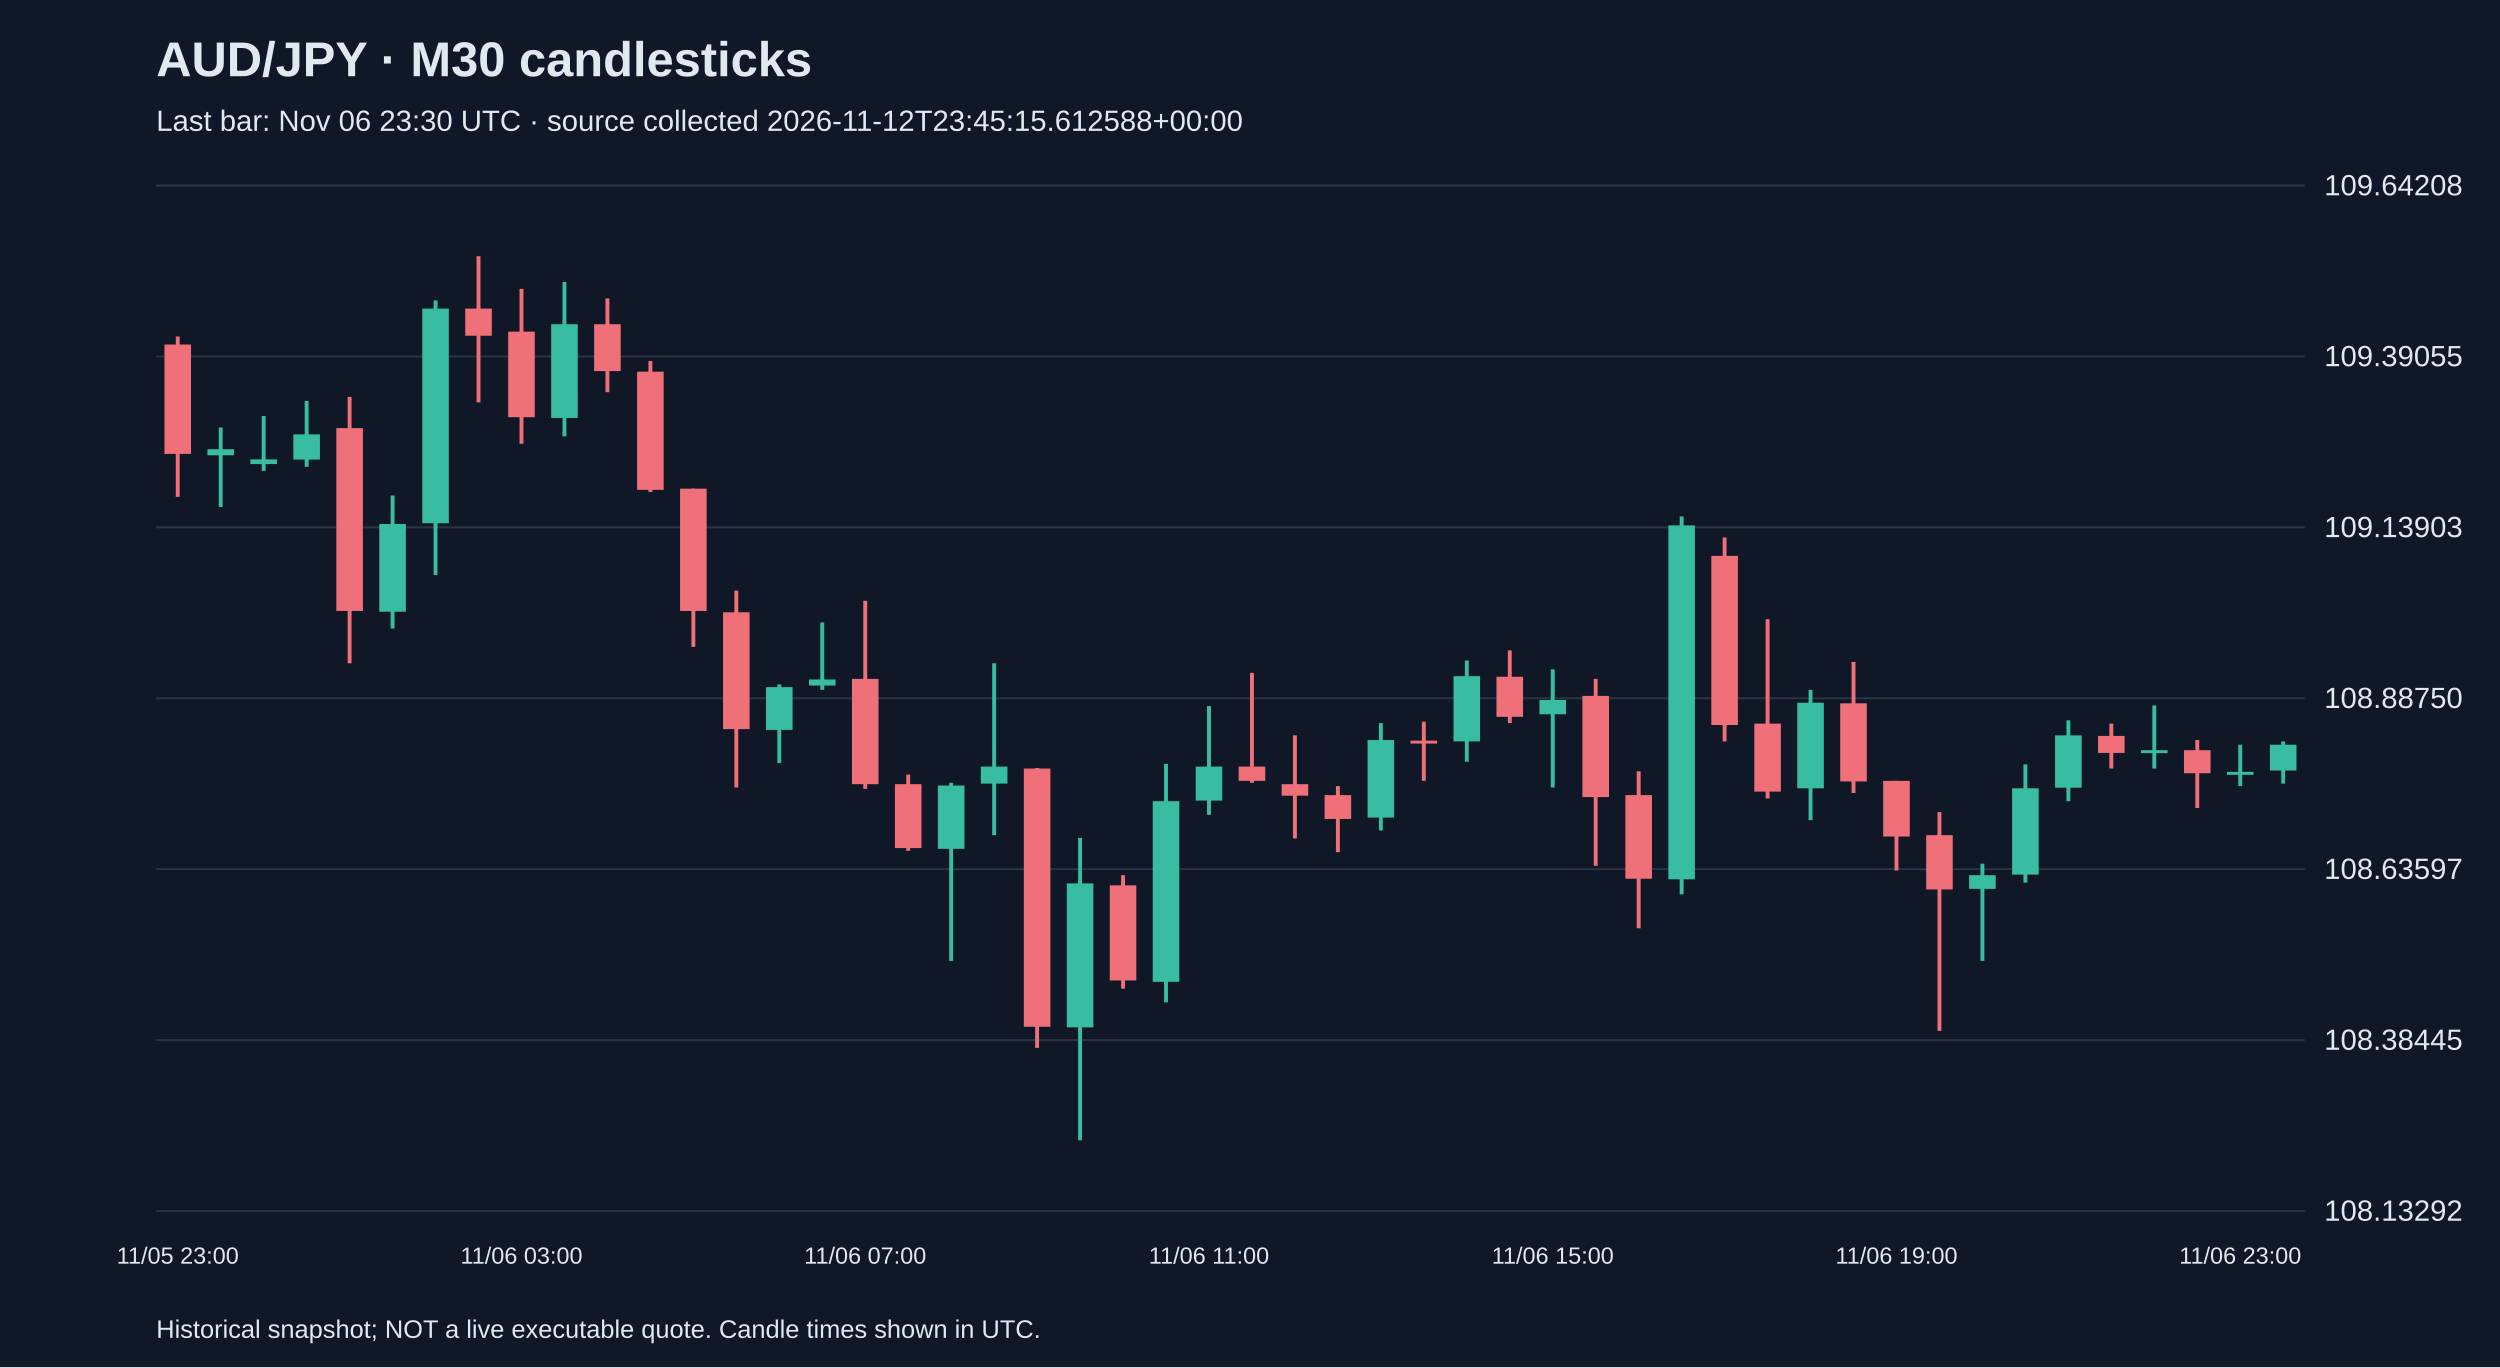
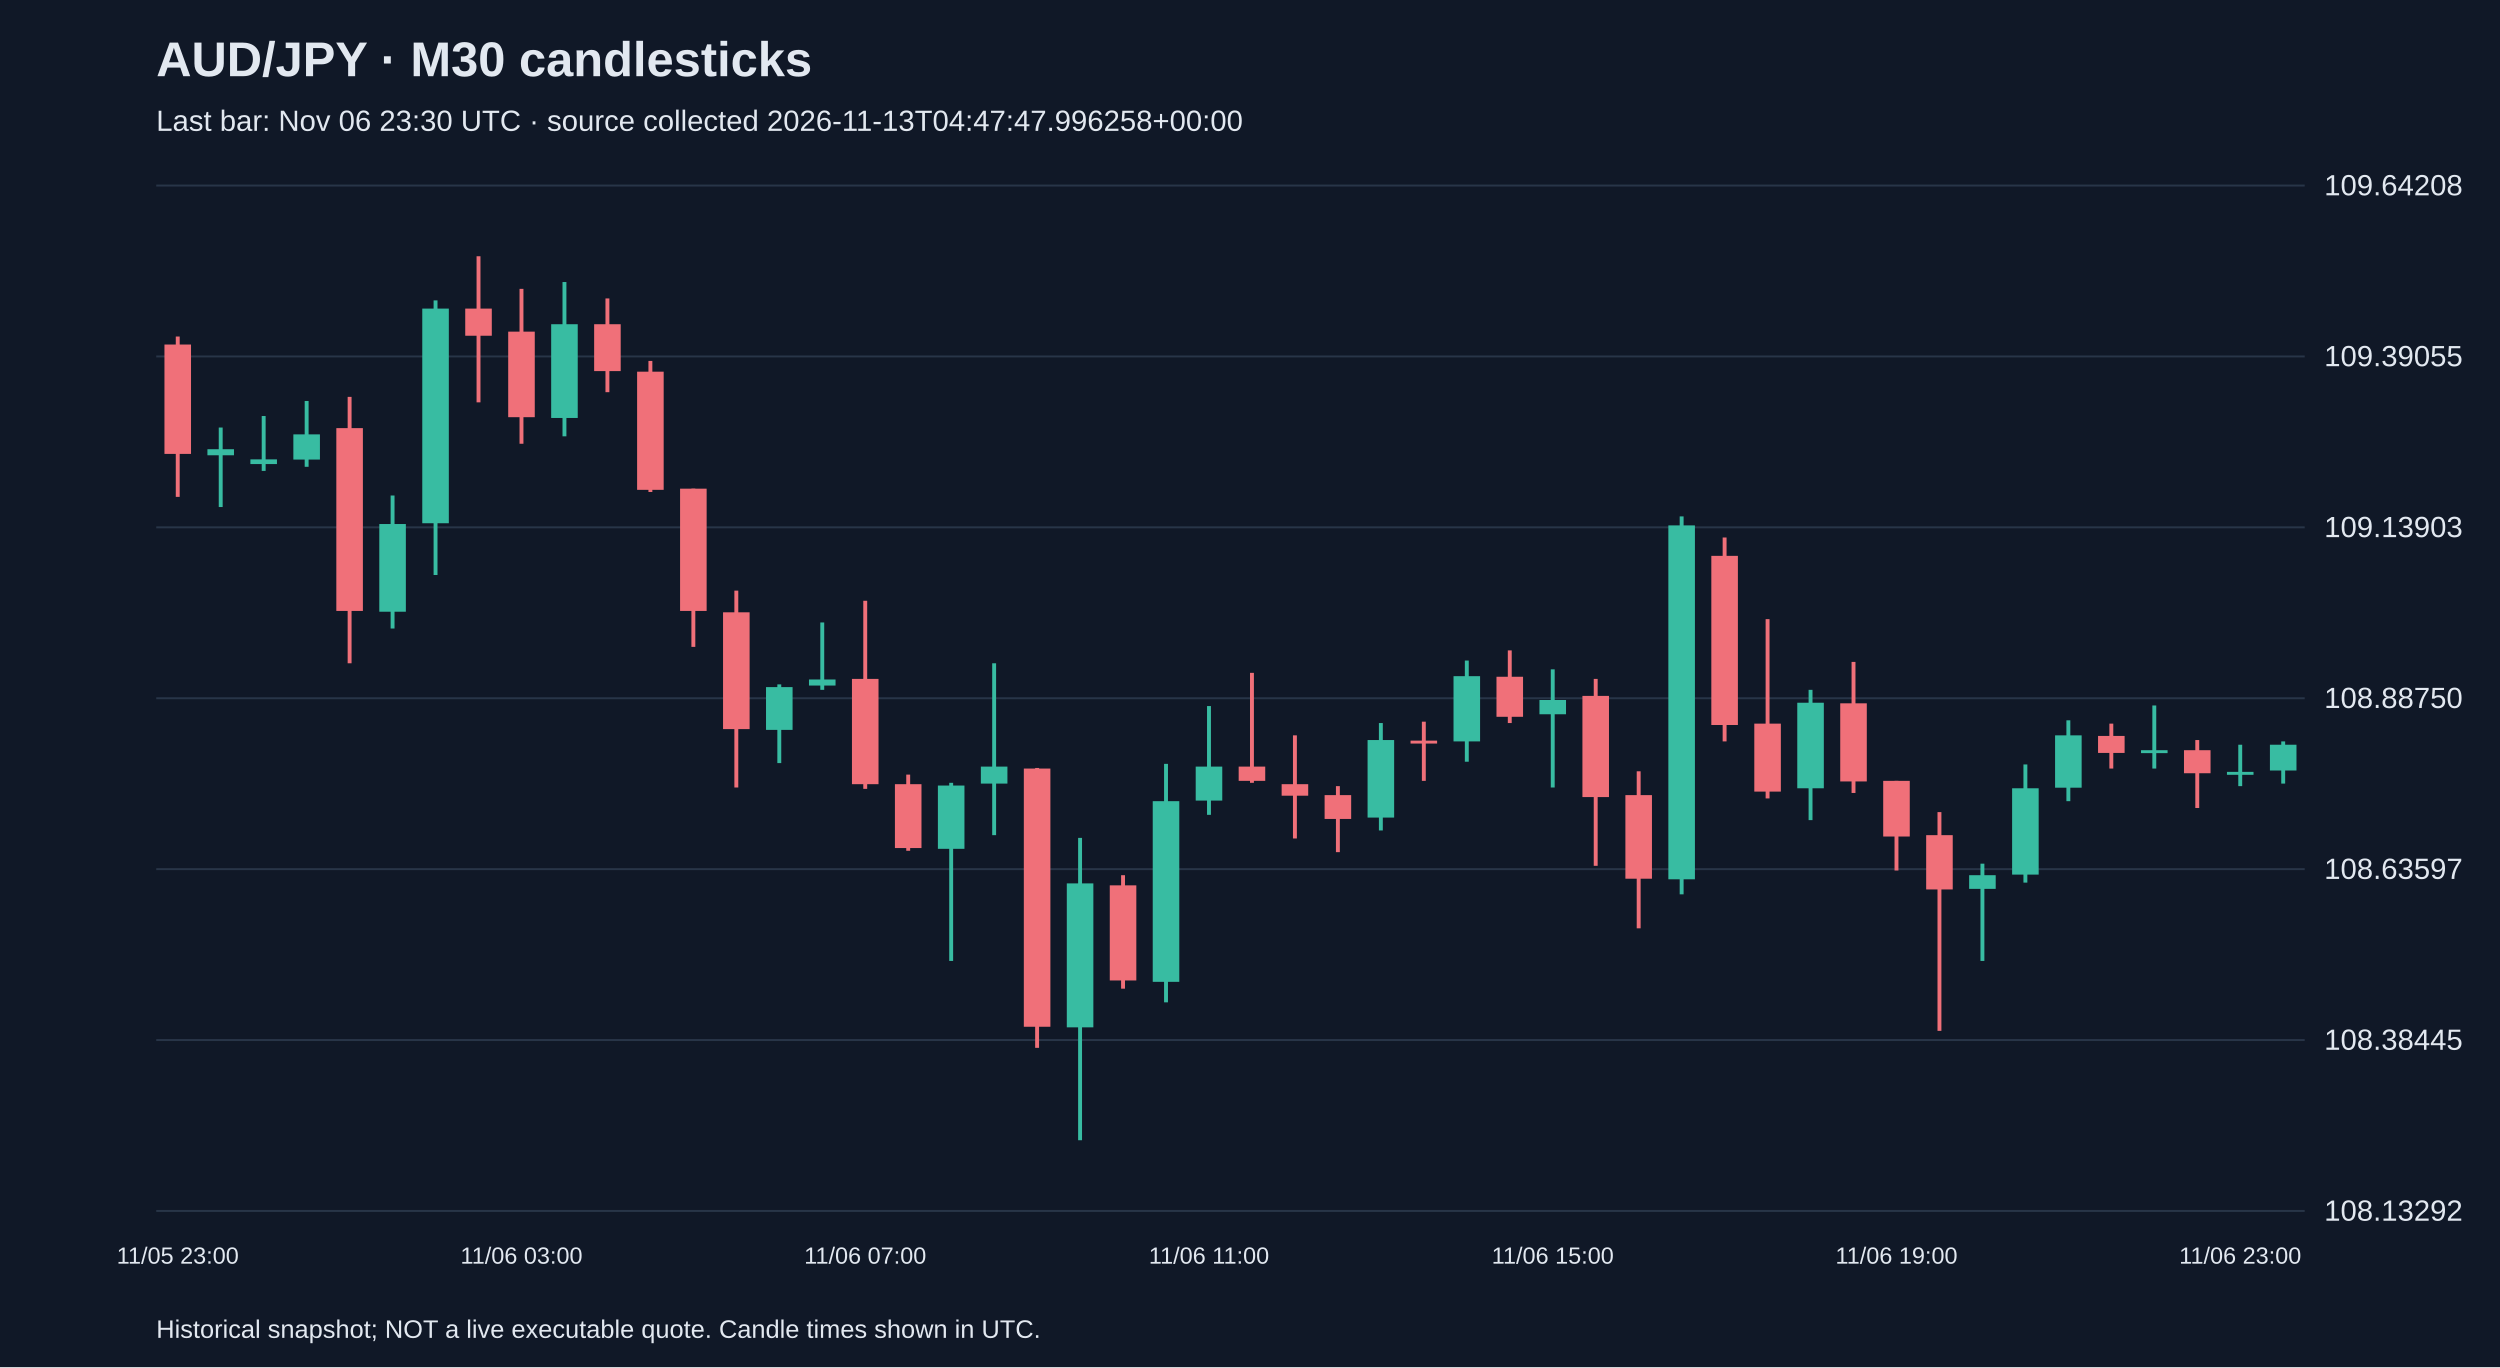
<svg xmlns="http://www.w3.org/2000/svg" viewBox="0 0 1280 700">
  <rect width="100%" height="100%" fill="#101827" />
  <style>text{font-family:Arial,sans-serif;fill:#e2e8f0}</style>
  <text x="80" y="39" font-size="25" font-weight="bold">AUD/JPY · M30 candlesticks</text>
-   <text x="80" y="67" font-size="15" fill="#a6b1c5">Last bar: Nov 06 23:30 UTC · source collected 2026-11-12T23:45:15.612588+00:00</text>
+   <text x="80" y="67" font-size="15" fill="#a6b1c5">Last bar: Nov 06 23:30 UTC · source collected 2026-11-13T04:47:47.996258+00:00</text>
  <line x1="80" y1="620.0" x2="1180" y2="620.0" stroke="#283548" />
  <text x="1190" y="625.0" font-size="15">108.13292</text>
  <line x1="80" y1="532.5" x2="1180" y2="532.5" stroke="#283548" />
  <text x="1190" y="537.5" font-size="15">108.38445</text>
  <line x1="80" y1="445.0" x2="1180" y2="445.0" stroke="#283548" />
  <text x="1190" y="450.0" font-size="15">108.63597</text>
  <line x1="80" y1="357.5" x2="1180" y2="357.5" stroke="#283548" />
  <text x="1190" y="362.5" font-size="15">108.88750</text>
  <line x1="80" y1="270.0" x2="1180" y2="270.0" stroke="#283548" />
  <text x="1190" y="275.0" font-size="15">109.13903</text>
  <line x1="80" y1="182.5" x2="1180" y2="182.5" stroke="#283548" />
  <text x="1190" y="187.5" font-size="15">109.39055</text>
  <line x1="80" y1="95.0" x2="1180" y2="95.0" stroke="#283548" />
  <text x="1190" y="100.0" font-size="15">109.64208</text>
  <line x1="91.0" y1="172.3" x2="91.0" y2="254.4" stroke="#f07079" stroke-width="2" />
  <rect x="84.2" y="176.4" width="13.6" height="56.0" fill="#f07079" />
  <text x="91.0" y="647" text-anchor="middle" font-size="12">11/05 23:00</text>
  <line x1="113.0" y1="218.9" x2="113.0" y2="259.6" stroke="#38bca2" stroke-width="2" />
  <rect x="106.2" y="230.0" width="13.6" height="3.1" fill="#38bca2" />
  <line x1="135.0" y1="213.0" x2="135.0" y2="241.1" stroke="#38bca2" stroke-width="2" />
  <rect x="128.2" y="235.2" width="13.6" height="2.4" fill="#38bca2" />
  <line x1="157.0" y1="205.3" x2="157.0" y2="239.0" stroke="#38bca2" stroke-width="2" />
  <rect x="150.2" y="222.4" width="13.6" height="12.9" fill="#38bca2" />
  <line x1="179.0" y1="203.2" x2="179.0" y2="339.6" stroke="#f07079" stroke-width="2" />
  <rect x="172.2" y="219.2" width="13.6" height="93.6" fill="#f07079" />
  <line x1="201.0" y1="253.7" x2="201.0" y2="321.8" stroke="#38bca2" stroke-width="2" />
  <rect x="194.2" y="268.3" width="13.6" height="44.9" fill="#38bca2" />
  <line x1="223.0" y1="153.8" x2="223.0" y2="294.4" stroke="#38bca2" stroke-width="2" />
  <rect x="216.2" y="158.0" width="13.6" height="109.9" fill="#38bca2" />
  <line x1="245.0" y1="131.2" x2="245.0" y2="206.0" stroke="#f07079" stroke-width="2" />
  <rect x="238.2" y="158.0" width="13.6" height="13.9" fill="#f07079" />
  <line x1="267.0" y1="147.9" x2="267.0" y2="227.2" stroke="#f07079" stroke-width="2" />
  <rect x="260.2" y="169.8" width="13.6" height="43.8" fill="#f07079" />
  <text x="267.0" y="647" text-anchor="middle" font-size="12">11/06 03:00</text>
  <line x1="289.0" y1="144.4" x2="289.0" y2="223.4" stroke="#38bca2" stroke-width="2" />
  <rect x="282.2" y="166.0" width="13.6" height="48.0" fill="#38bca2" />
  <line x1="311.0" y1="152.8" x2="311.0" y2="200.8" stroke="#f07079" stroke-width="2" />
  <rect x="304.2" y="166.0" width="13.6" height="24.0" fill="#f07079" />
  <line x1="333.0" y1="184.8" x2="333.0" y2="251.9" stroke="#f07079" stroke-width="2" />
  <rect x="326.2" y="190.3" width="13.6" height="60.5" fill="#f07079" />
  <line x1="355.0" y1="250.2" x2="355.0" y2="331.2" stroke="#f07079" stroke-width="2" />
  <rect x="348.2" y="250.2" width="13.6" height="62.6" fill="#f07079" />
  <line x1="377.0" y1="302.4" x2="377.0" y2="403.2" stroke="#f07079" stroke-width="2" />
  <rect x="370.2" y="313.5" width="13.6" height="59.8" fill="#f07079" />
  <line x1="399.0" y1="350.4" x2="399.0" y2="390.7" stroke="#38bca2" stroke-width="2" />
  <rect x="392.2" y="351.8" width="13.6" height="21.9" fill="#38bca2" />
  <line x1="421.0" y1="318.7" x2="421.0" y2="353.2" stroke="#38bca2" stroke-width="2" />
  <rect x="414.2" y="347.9" width="13.6" height="3.1" fill="#38bca2" />
  <line x1="443.0" y1="307.6" x2="443.0" y2="403.9" stroke="#f07079" stroke-width="2" />
  <rect x="436.2" y="347.6" width="13.6" height="53.9" fill="#f07079" />
  <text x="443.0" y="647" text-anchor="middle" font-size="12">11/06 07:00</text>
  <line x1="465.0" y1="396.6" x2="465.0" y2="435.6" stroke="#f07079" stroke-width="2" />
  <rect x="458.2" y="401.5" width="13.6" height="32.7" fill="#f07079" />
  <line x1="487.0" y1="400.8" x2="487.0" y2="492.0" stroke="#38bca2" stroke-width="2" />
  <rect x="480.2" y="402.2" width="13.6" height="32.4" fill="#38bca2" />
  <line x1="509.0" y1="339.6" x2="509.0" y2="427.6" stroke="#38bca2" stroke-width="2" />
  <rect x="502.2" y="392.5" width="13.6" height="8.7" fill="#38bca2" />
  <line x1="531.0" y1="393.2" x2="531.0" y2="536.5" stroke="#f07079" stroke-width="2" />
  <rect x="524.2" y="393.5" width="13.6" height="132.2" fill="#f07079" />
  <line x1="553.0" y1="429.0" x2="553.0" y2="583.8" stroke="#38bca2" stroke-width="2" />
  <rect x="546.2" y="452.3" width="13.6" height="73.7" fill="#38bca2" />
  <line x1="575.0" y1="448.1" x2="575.0" y2="506.2" stroke="#f07079" stroke-width="2" />
  <rect x="568.2" y="453.3" width="13.6" height="48.7" fill="#f07079" />
  <line x1="597.0" y1="391.1" x2="597.0" y2="513.2" stroke="#38bca2" stroke-width="2" />
  <rect x="590.2" y="410.2" width="13.6" height="92.5" fill="#38bca2" />
  <line x1="619.0" y1="361.5" x2="619.0" y2="417.2" stroke="#38bca2" stroke-width="2" />
  <rect x="612.2" y="392.5" width="13.6" height="17.4" fill="#38bca2" />
  <text x="619.0" y="647" text-anchor="middle" font-size="12">11/06 11:00</text>
  <line x1="641.0" y1="344.5" x2="641.0" y2="400.8" stroke="#f07079" stroke-width="2" />
  <rect x="634.2" y="392.5" width="13.6" height="7.3" fill="#f07079" />
  <line x1="663.0" y1="376.5" x2="663.0" y2="429.3" stroke="#f07079" stroke-width="2" />
  <rect x="656.2" y="401.5" width="13.6" height="5.9" fill="#f07079" />
  <line x1="685.0" y1="402.5" x2="685.0" y2="436.3" stroke="#f07079" stroke-width="2" />
  <rect x="678.2" y="407.1" width="13.6" height="12.2" fill="#f07079" />
  <line x1="707.0" y1="370.2" x2="707.0" y2="425.2" stroke="#38bca2" stroke-width="2" />
  <rect x="700.2" y="378.9" width="13.6" height="39.7" fill="#38bca2" />
  <line x1="729.0" y1="369.5" x2="729.0" y2="399.8" stroke="#f07079" stroke-width="2" />
  <rect x="722.2" y="379.2" width="13.6" height="1.5" fill="#f07079" />
  <line x1="751.0" y1="338.2" x2="751.0" y2="390.0" stroke="#38bca2" stroke-width="2" />
  <rect x="744.2" y="346.2" width="13.6" height="33.4" fill="#38bca2" />
  <line x1="773.0" y1="333.0" x2="773.0" y2="370.2" stroke="#f07079" stroke-width="2" />
  <rect x="766.2" y="346.5" width="13.6" height="20.5" fill="#f07079" />
  <line x1="795.0" y1="342.7" x2="795.0" y2="403.2" stroke="#38bca2" stroke-width="2" />
  <rect x="788.2" y="358.4" width="13.6" height="7.3" fill="#38bca2" />
  <text x="795.0" y="647" text-anchor="middle" font-size="12">11/06 15:00</text>
  <line x1="817.0" y1="347.6" x2="817.0" y2="443.3" stroke="#f07079" stroke-width="2" />
  <rect x="810.2" y="356.3" width="13.6" height="51.8" fill="#f07079" />
  <line x1="839.0" y1="394.9" x2="839.0" y2="475.3" stroke="#f07079" stroke-width="2" />
  <rect x="832.2" y="407.1" width="13.6" height="42.8" fill="#f07079" />
  <line x1="861.0" y1="264.4" x2="861.0" y2="457.9" stroke="#38bca2" stroke-width="2" />
  <rect x="854.2" y="269.0" width="13.6" height="181.2" fill="#38bca2" />
  <line x1="883.0" y1="275.2" x2="883.0" y2="379.6" stroke="#f07079" stroke-width="2" />
  <rect x="876.2" y="284.6" width="13.6" height="86.6" fill="#f07079" />
  <line x1="905.0" y1="317.0" x2="905.0" y2="408.8" stroke="#f07079" stroke-width="2" />
  <rect x="898.2" y="370.5" width="13.6" height="34.8" fill="#f07079" />
  <line x1="927.0" y1="353.2" x2="927.0" y2="419.9" stroke="#38bca2" stroke-width="2" />
  <rect x="920.2" y="359.8" width="13.6" height="43.8" fill="#38bca2" />
  <line x1="949.0" y1="338.9" x2="949.0" y2="406.0" stroke="#f07079" stroke-width="2" />
  <rect x="942.2" y="360.1" width="13.6" height="40.0" fill="#f07079" />
  <line x1="971.0" y1="399.8" x2="971.0" y2="445.7" stroke="#f07079" stroke-width="2" />
  <rect x="964.2" y="399.8" width="13.6" height="28.5" fill="#f07079" />
  <text x="971.0" y="647" text-anchor="middle" font-size="12">11/06 19:00</text>
  <line x1="993.0" y1="415.8" x2="993.0" y2="527.8" stroke="#f07079" stroke-width="2" />
  <rect x="986.2" y="427.6" width="13.6" height="27.8" fill="#f07079" />
  <line x1="1015.0" y1="442.2" x2="1015.0" y2="492.0" stroke="#38bca2" stroke-width="2" />
  <rect x="1008.2" y="448.1" width="13.6" height="7.0" fill="#38bca2" />
  <line x1="1037.0" y1="391.4" x2="1037.0" y2="451.9" stroke="#38bca2" stroke-width="2" />
  <rect x="1030.2" y="403.6" width="13.6" height="44.2" fill="#38bca2" />
  <line x1="1059.0" y1="368.8" x2="1059.0" y2="410.2" stroke="#38bca2" stroke-width="2" />
  <rect x="1052.2" y="376.5" width="13.6" height="26.8" fill="#38bca2" />
  <line x1="1081.0" y1="370.5" x2="1081.0" y2="393.5" stroke="#f07079" stroke-width="2" />
  <rect x="1074.2" y="376.8" width="13.6" height="8.7" fill="#f07079" />
  <line x1="1103.0" y1="361.2" x2="1103.0" y2="393.5" stroke="#38bca2" stroke-width="2" />
  <rect x="1096.2" y="384.1" width="13.6" height="1.5" fill="#38bca2" />
  <line x1="1125.0" y1="378.9" x2="1125.0" y2="413.7" stroke="#f07079" stroke-width="2" />
  <rect x="1118.2" y="384.1" width="13.6" height="11.8" fill="#f07079" />
  <line x1="1147.0" y1="381.3" x2="1147.0" y2="402.5" stroke="#38bca2" stroke-width="2" />
  <rect x="1140.2" y="395.2" width="13.6" height="1.5" fill="#38bca2" />
  <text x="1147.0" y="647" text-anchor="middle" font-size="12">11/06 23:00</text>
  <line x1="1169.0" y1="379.6" x2="1169.0" y2="401.2" stroke="#38bca2" stroke-width="2" />
  <rect x="1162.2" y="381.3" width="13.6" height="13.2" fill="#38bca2" />
  <text x="80" y="685" font-size="13">Historical snapshot; NOT a live executable quote. Candle times shown in UTC.</text>
</svg>
